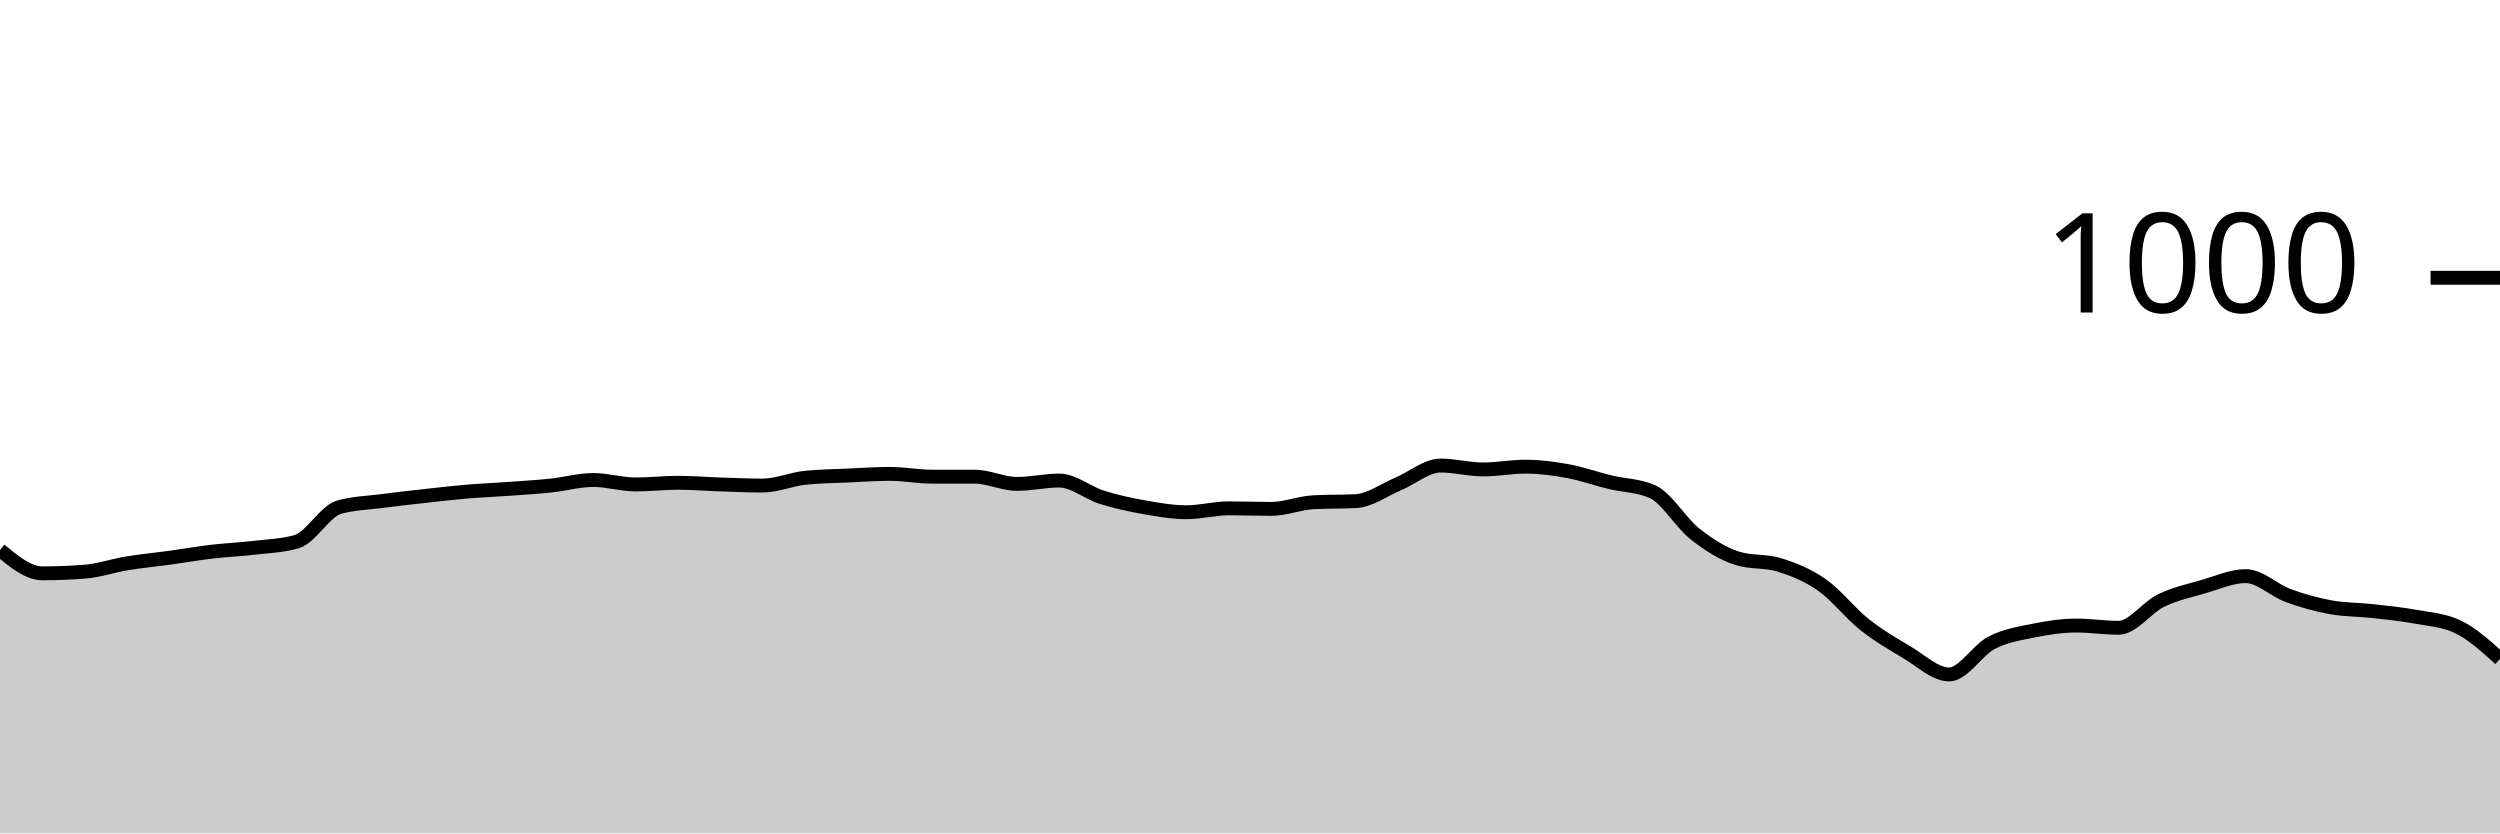
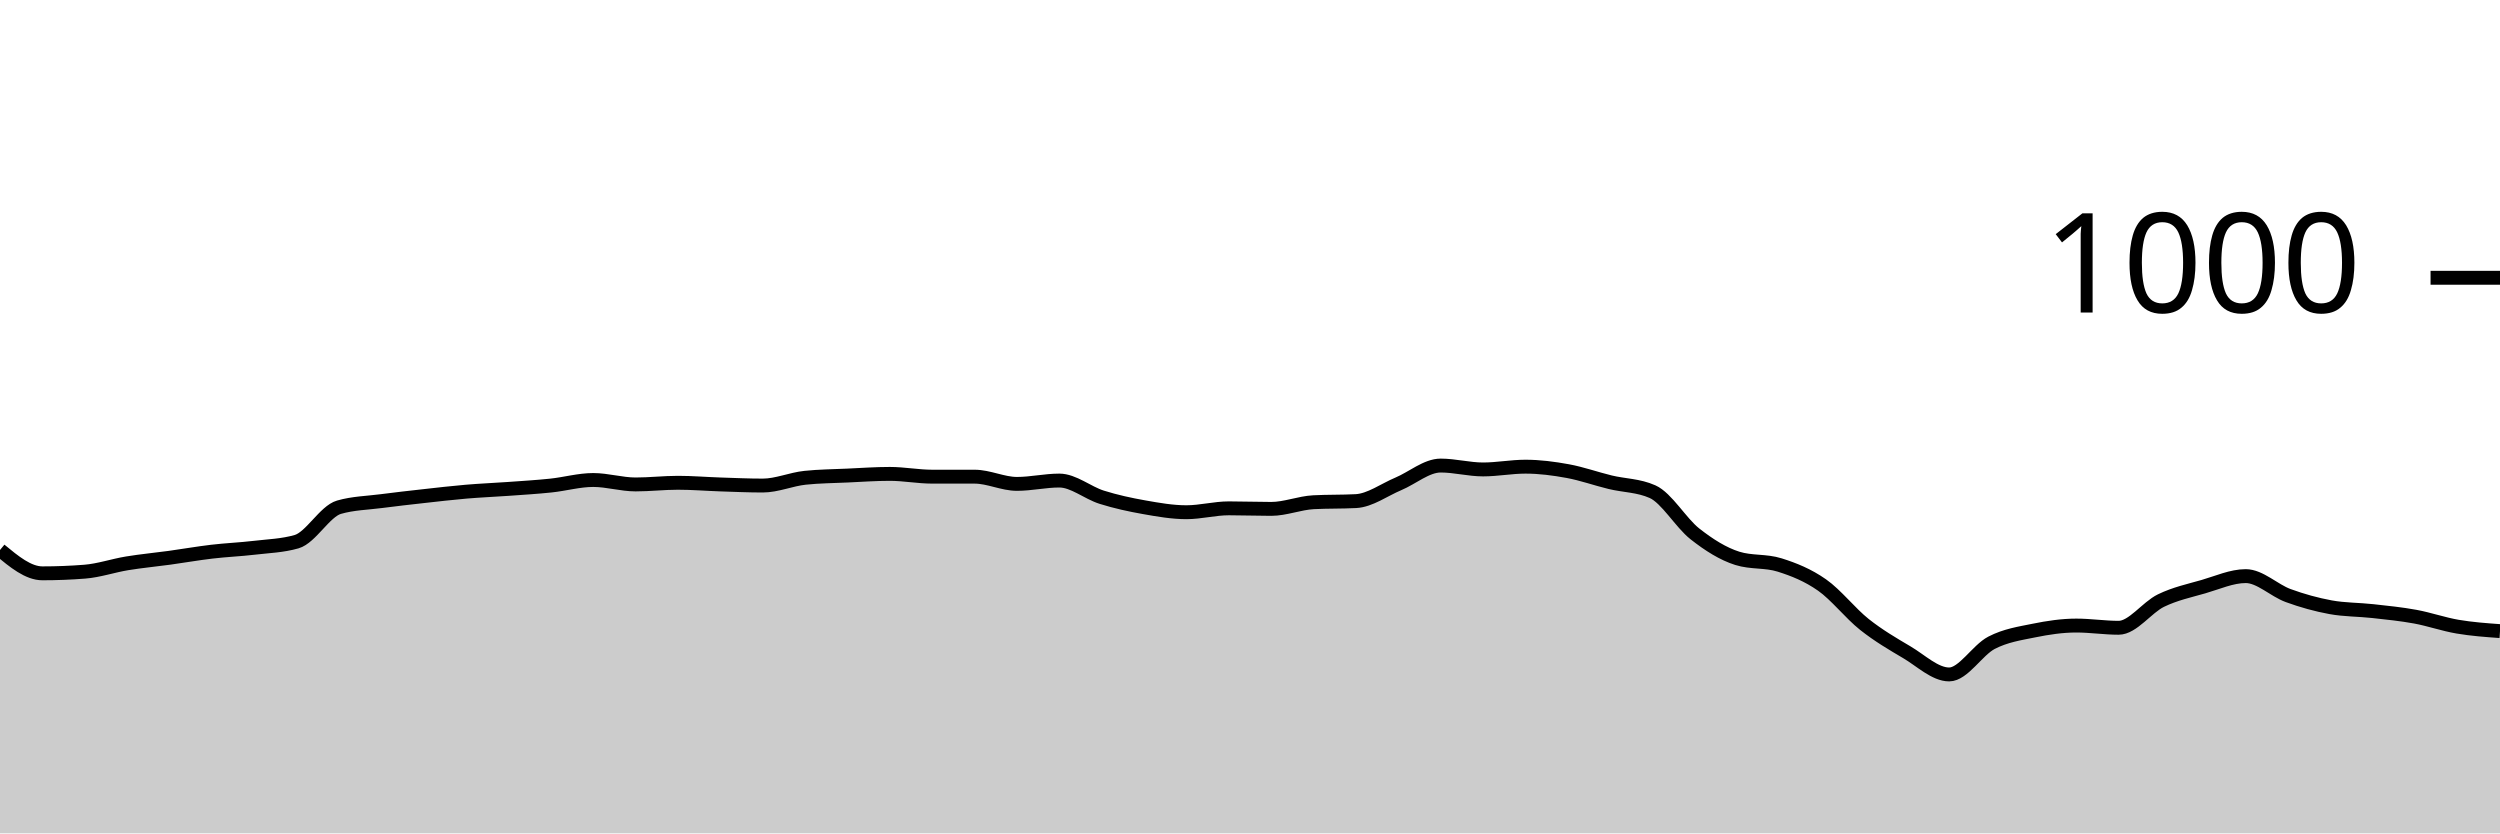
<svg xmlns="http://www.w3.org/2000/svg" viewBox="0 0 180 60">
  <g transform="translate(0,20)">
-     <path class="area" fill="rgba(0, 0, 0, 0.2)" d="M0,19.6C1.017,20.44,2.034,21.28,3.051,21.28C4.068,21.28,5.085,21.24,6.102,21.16C7.119,21.08,8.136,20.727,9.153,20.56C10.169,20.393,11.186,20.3,12.203,20.16C13.22,20.02,14.237,19.84,15.254,19.72C16.271,19.6,17.288,19.56,18.305,19.44C19.322,19.32,20.339,19.293,21.356,19C22.373,18.707,23.39,16.813,24.407,16.52C25.424,16.227,26.441,16.213,27.458,16.08C28.475,15.947,29.492,15.833,30.508,15.72C31.525,15.607,32.542,15.487,33.559,15.4C34.576,15.313,35.593,15.273,36.61,15.2C37.627,15.127,38.644,15.067,39.661,14.96C40.678,14.853,41.695,14.56,42.712,14.56C43.729,14.56,44.746,14.88,45.763,14.88C46.78,14.88,47.797,14.76,48.814,14.76C49.831,14.76,50.847,14.847,51.864,14.88C52.881,14.913,53.898,14.96,54.915,14.96C55.932,14.96,56.949,14.507,57.966,14.4C58.983,14.293,60,14.287,61.017,14.24C62.034,14.193,63.051,14.12,64.068,14.12C65.085,14.12,66.102,14.32,67.119,14.32C68.136,14.32,69.153,14.32,70.169,14.32C71.186,14.32,72.203,14.84,73.22,14.84C74.237,14.84,75.254,14.6,76.271,14.6C77.288,14.6,78.305,15.48,79.322,15.8C80.339,16.12,81.356,16.34,82.373,16.52C83.39,16.7,84.407,16.88,85.424,16.88C86.441,16.88,87.458,16.6,88.475,16.6C89.492,16.6,90.508,16.64,91.525,16.64C92.542,16.64,93.559,16.213,94.576,16.16C95.593,16.107,96.61,16.133,97.627,16.08C98.644,16.027,99.661,15.267,100.678,14.84C101.695,14.413,102.712,13.52,103.729,13.52C104.746,13.52,105.763,13.8,106.78,13.8C107.797,13.8,108.814,13.6,109.831,13.6C110.847,13.6,111.864,13.733,112.881,13.92C113.898,14.107,114.915,14.473,115.932,14.72C116.949,14.967,117.966,14.947,118.983,15.4C120,15.853,121.017,17.64,122.034,18.44C123.051,19.24,124.068,19.88,125.085,20.2C126.102,20.52,127.119,20.36,128.136,20.68C129.153,21,130.169,21.407,131.186,22.12C132.203,22.833,133.22,24.153,134.237,24.96C135.254,25.767,136.271,26.36,137.288,26.96C138.305,27.56,139.322,28.56,140.339,28.56C141.356,28.56,142.373,26.807,143.39,26.28C144.407,25.753,145.424,25.607,146.441,25.4C147.458,25.193,148.475,25.04,149.492,25.04C150.508,25.04,151.525,25.2,152.542,25.2C153.559,25.2,154.576,23.733,155.593,23.24C156.61,22.747,157.627,22.533,158.644,22.24C159.661,21.947,160.678,21.48,161.695,21.48C162.712,21.48,163.729,22.507,164.746,22.88C165.763,23.253,166.78,23.533,167.797,23.72C168.814,23.907,169.831,23.887,170.847,24C171.864,24.113,172.881,24.213,173.898,24.4C174.915,24.587,175.932,24.64,176.949,25.12C177.966,25.6,178.983,26.52,180,27.44L180,40C178.983,40,177.966,40,176.949,40C175.932,40,174.915,40,173.898,40C172.881,40,171.864,40,170.847,40C169.831,40,168.814,40,167.797,40C166.78,40,165.763,40,164.746,40C163.729,40,162.712,40,161.695,40C160.678,40,159.661,40,158.644,40C157.627,40,156.61,40,155.593,40C154.576,40,153.559,40,152.542,40C151.525,40,150.508,40,149.492,40C148.475,40,147.458,40,146.441,40C145.424,40,144.407,40,143.39,40C142.373,40,141.356,40,140.339,40C139.322,40,138.305,40,137.288,40C136.271,40,135.254,40,134.237,40C133.22,40,132.203,40,131.186,40C130.169,40,129.153,40,128.136,40C127.119,40,126.102,40,125.085,40C124.068,40,123.051,40,122.034,40C121.017,40,120,40,118.983,40C117.966,40,116.949,40,115.932,40C114.915,40,113.898,40,112.881,40C111.864,40,110.847,40,109.831,40C108.814,40,107.797,40,106.78,40C105.763,40,104.746,40,103.729,40C102.712,40,101.695,40,100.678,40C99.661,40,98.644,40,97.627,40C96.61,40,95.593,40,94.576,40C93.559,40,92.542,40,91.525,40C90.508,40,89.492,40,88.475,40C87.458,40,86.441,40,85.424,40C84.407,40,83.39,40,82.373,40C81.356,40,80.339,40,79.322,40C78.305,40,77.288,40,76.271,40C75.254,40,74.237,40,73.22,40C72.203,40,71.186,40,70.169,40C69.153,40,68.136,40,67.119,40C66.102,40,65.085,40,64.068,40C63.051,40,62.034,40,61.017,40C60,40,58.983,40,57.966,40C56.949,40,55.932,40,54.915,40C53.898,40,52.881,40,51.864,40C50.847,40,49.831,40,48.814,40C47.797,40,46.78,40,45.763,40C44.746,40,43.729,40,42.712,40C41.695,40,40.678,40,39.661,40C38.644,40,37.627,40,36.61,40C35.593,40,34.576,40,33.559,40C32.542,40,31.525,40,30.508,40C29.492,40,28.475,40,27.458,40C26.441,40,25.424,40,24.407,40C23.39,40,22.373,40,21.356,40C20.339,40,19.322,40,18.305,40C17.288,40,16.271,40,15.254,40C14.237,40,13.22,40,12.203,40C11.186,40,10.169,40,9.153,40C8.136,40,7.119,40,6.102,40C5.085,40,4.068,40,3.051,40C2.034,40,1.017,40,0,40Z" />
-     <path class="line" stroke="black" fill="none" d="M0,19.6C1.017,20.44,2.034,21.28,3.051,21.28C4.068,21.28,5.085,21.24,6.102,21.16C7.119,21.08,8.136,20.727,9.153,20.56C10.169,20.393,11.186,20.3,12.203,20.16C13.22,20.02,14.237,19.84,15.254,19.72C16.271,19.6,17.288,19.56,18.305,19.44C19.322,19.32,20.339,19.293,21.356,19C22.373,18.707,23.39,16.813,24.407,16.52C25.424,16.227,26.441,16.213,27.458,16.08C28.475,15.947,29.492,15.833,30.508,15.72C31.525,15.607,32.542,15.487,33.559,15.4C34.576,15.313,35.593,15.273,36.61,15.2C37.627,15.127,38.644,15.067,39.661,14.96C40.678,14.853,41.695,14.56,42.712,14.56C43.729,14.56,44.746,14.88,45.763,14.88C46.78,14.88,47.797,14.76,48.814,14.76C49.831,14.76,50.847,14.847,51.864,14.88C52.881,14.913,53.898,14.96,54.915,14.96C55.932,14.96,56.949,14.507,57.966,14.4C58.983,14.293,60,14.287,61.017,14.24C62.034,14.193,63.051,14.12,64.068,14.12C65.085,14.12,66.102,14.32,67.119,14.32C68.136,14.32,69.153,14.32,70.169,14.32C71.186,14.32,72.203,14.84,73.22,14.84C74.237,14.84,75.254,14.6,76.271,14.6C77.288,14.6,78.305,15.48,79.322,15.8C80.339,16.12,81.356,16.34,82.373,16.52C83.39,16.7,84.407,16.88,85.424,16.88C86.441,16.88,87.458,16.6,88.475,16.6C89.492,16.6,90.508,16.64,91.525,16.64C92.542,16.64,93.559,16.213,94.576,16.16C95.593,16.107,96.61,16.133,97.627,16.08C98.644,16.027,99.661,15.267,100.678,14.84C101.695,14.413,102.712,13.52,103.729,13.52C104.746,13.52,105.763,13.8,106.78,13.8C107.797,13.8,108.814,13.6,109.831,13.6C110.847,13.6,111.864,13.733,112.881,13.92C113.898,14.107,114.915,14.473,115.932,14.72C116.949,14.967,117.966,14.947,118.983,15.4C120,15.853,121.017,17.64,122.034,18.44C123.051,19.24,124.068,19.88,125.085,20.2C126.102,20.52,127.119,20.36,128.136,20.68C129.153,21,130.169,21.407,131.186,22.12C132.203,22.833,133.22,24.153,134.237,24.96C135.254,25.767,136.271,26.36,137.288,26.96C138.305,27.56,139.322,28.56,140.339,28.56C141.356,28.56,142.373,26.807,143.39,26.28C144.407,25.753,145.424,25.607,146.441,25.4C147.458,25.193,148.475,25.04,149.492,25.04C150.508,25.04,151.525,25.2,152.542,25.2C153.559,25.2,154.576,23.733,155.593,23.24C156.61,22.747,157.627,22.533,158.644,22.24C159.661,21.947,160.678,21.48,161.695,21.48C162.712,21.48,163.729,22.507,164.746,22.88C165.763,23.253,166.78,23.533,167.797,23.72C168.814,23.907,169.831,23.887,170.847,24C171.864,24.113,172.881,24.213,173.898,24.4C174.915,24.587,175.932,24.64,176.949,25.12C177.966,25.6,178.983,26.52,180,27.44" />
+     <path class="area" fill="rgba(0, 0, 0, 0.2)" d="M0,19.6C1.017,20.44,2.034,21.28,3.051,21.28C4.068,21.28,5.085,21.24,6.102,21.16C7.119,21.08,8.136,20.727,9.153,20.56C10.169,20.393,11.186,20.3,12.203,20.16C13.22,20.02,14.237,19.84,15.254,19.72C16.271,19.6,17.288,19.56,18.305,19.44C19.322,19.32,20.339,19.293,21.356,19C22.373,18.707,23.39,16.813,24.407,16.52C25.424,16.227,26.441,16.213,27.458,16.08C28.475,15.947,29.492,15.833,30.508,15.72C31.525,15.607,32.542,15.487,33.559,15.4C34.576,15.313,35.593,15.273,36.61,15.2C37.627,15.127,38.644,15.067,39.661,14.96C40.678,14.853,41.695,14.56,42.712,14.56C43.729,14.56,44.746,14.88,45.763,14.88C46.78,14.88,47.797,14.76,48.814,14.76C49.831,14.76,50.847,14.847,51.864,14.88C52.881,14.913,53.898,14.96,54.915,14.96C55.932,14.96,56.949,14.507,57.966,14.4C58.983,14.293,60,14.287,61.017,14.24C62.034,14.193,63.051,14.12,64.068,14.12C65.085,14.12,66.102,14.32,67.119,14.32C68.136,14.32,69.153,14.32,70.169,14.32C71.186,14.32,72.203,14.84,73.22,14.84C74.237,14.84,75.254,14.6,76.271,14.6C77.288,14.6,78.305,15.48,79.322,15.8C80.339,16.12,81.356,16.34,82.373,16.52C83.39,16.7,84.407,16.88,85.424,16.88C86.441,16.88,87.458,16.6,88.475,16.6C89.492,16.6,90.508,16.64,91.525,16.64C92.542,16.64,93.559,16.213,94.576,16.16C95.593,16.107,96.61,16.133,97.627,16.08C98.644,16.027,99.661,15.267,100.678,14.84C101.695,14.413,102.712,13.52,103.729,13.52C104.746,13.52,105.763,13.8,106.78,13.8C107.797,13.8,108.814,13.6,109.831,13.6C110.847,13.6,111.864,13.733,112.881,13.92C113.898,14.107,114.915,14.473,115.932,14.72C116.949,14.967,117.966,14.947,118.983,15.4C120,15.853,121.017,17.64,122.034,18.44C123.051,19.24,124.068,19.88,125.085,20.2C126.102,20.52,127.119,20.36,128.136,20.68C129.153,21,130.169,21.407,131.186,22.12C132.203,22.833,133.22,24.153,134.237,24.96C135.254,25.767,136.271,26.36,137.288,26.96C138.305,27.56,139.322,28.56,140.339,28.56C141.356,28.56,142.373,26.807,143.39,26.28C144.407,25.753,145.424,25.607,146.441,25.4C147.458,25.193,148.475,25.04,149.492,25.04C150.508,25.04,151.525,25.2,152.542,25.2C153.559,25.2,154.576,23.733,155.593,23.24C156.61,22.747,157.627,22.533,158.644,22.24C159.661,21.947,160.678,21.48,161.695,21.48C162.712,21.48,163.729,22.507,164.746,22.88C165.763,23.253,166.78,23.533,167.797,23.72C168.814,23.907,169.831,23.887,170.847,24C171.864,24.113,172.881,24.213,173.898,24.4C174.915,24.587,175.932,24.947,176.949,25.12C177.966,25.293,178.983,25.367,180,25.44L180,40C178.983,40,177.966,40,176.949,40C175.932,40,174.915,40,173.898,40C172.881,40,171.864,40,170.847,40C169.831,40,168.814,40,167.797,40C166.78,40,165.763,40,164.746,40C163.729,40,162.712,40,161.695,40C160.678,40,159.661,40,158.644,40C157.627,40,156.61,40,155.593,40C154.576,40,153.559,40,152.542,40C151.525,40,150.508,40,149.492,40C148.475,40,147.458,40,146.441,40C145.424,40,144.407,40,143.39,40C142.373,40,141.356,40,140.339,40C139.322,40,138.305,40,137.288,40C136.271,40,135.254,40,134.237,40C133.22,40,132.203,40,131.186,40C130.169,40,129.153,40,128.136,40C127.119,40,126.102,40,125.085,40C124.068,40,123.051,40,122.034,40C121.017,40,120,40,118.983,40C117.966,40,116.949,40,115.932,40C114.915,40,113.898,40,112.881,40C111.864,40,110.847,40,109.831,40C108.814,40,107.797,40,106.78,40C105.763,40,104.746,40,103.729,40C102.712,40,101.695,40,100.678,40C99.661,40,98.644,40,97.627,40C96.61,40,95.593,40,94.576,40C93.559,40,92.542,40,91.525,40C90.508,40,89.492,40,88.475,40C87.458,40,86.441,40,85.424,40C84.407,40,83.39,40,82.373,40C81.356,40,80.339,40,79.322,40C78.305,40,77.288,40,76.271,40C75.254,40,74.237,40,73.22,40C72.203,40,71.186,40,70.169,40C69.153,40,68.136,40,67.119,40C66.102,40,65.085,40,64.068,40C63.051,40,62.034,40,61.017,40C60,40,58.983,40,57.966,40C56.949,40,55.932,40,54.915,40C53.898,40,52.881,40,51.864,40C50.847,40,49.831,40,48.814,40C47.797,40,46.78,40,45.763,40C44.746,40,43.729,40,42.712,40C41.695,40,40.678,40,39.661,40C38.644,40,37.627,40,36.61,40C35.593,40,34.576,40,33.559,40C32.542,40,31.525,40,30.508,40C29.492,40,28.475,40,27.458,40C26.441,40,25.424,40,24.407,40C23.39,40,22.373,40,21.356,40C20.339,40,19.322,40,18.305,40C17.288,40,16.271,40,15.254,40C14.237,40,13.22,40,12.203,40C11.186,40,10.169,40,9.153,40C8.136,40,7.119,40,6.102,40C5.085,40,4.068,40,3.051,40C2.034,40,1.017,40,0,40Z" />
+     <path class="line" stroke="black" fill="none" d="M0,19.6C1.017,20.44,2.034,21.28,3.051,21.28C4.068,21.28,5.085,21.24,6.102,21.16C7.119,21.08,8.136,20.727,9.153,20.56C10.169,20.393,11.186,20.3,12.203,20.16C13.22,20.02,14.237,19.84,15.254,19.72C16.271,19.6,17.288,19.56,18.305,19.44C19.322,19.32,20.339,19.293,21.356,19C22.373,18.707,23.39,16.813,24.407,16.52C25.424,16.227,26.441,16.213,27.458,16.08C28.475,15.947,29.492,15.833,30.508,15.72C31.525,15.607,32.542,15.487,33.559,15.4C34.576,15.313,35.593,15.273,36.61,15.2C37.627,15.127,38.644,15.067,39.661,14.96C40.678,14.853,41.695,14.56,42.712,14.56C43.729,14.56,44.746,14.88,45.763,14.88C46.78,14.88,47.797,14.76,48.814,14.76C49.831,14.76,50.847,14.847,51.864,14.88C52.881,14.913,53.898,14.96,54.915,14.96C55.932,14.96,56.949,14.507,57.966,14.4C58.983,14.293,60,14.287,61.017,14.24C62.034,14.193,63.051,14.12,64.068,14.12C65.085,14.12,66.102,14.32,67.119,14.32C68.136,14.32,69.153,14.32,70.169,14.32C71.186,14.32,72.203,14.84,73.22,14.84C74.237,14.84,75.254,14.6,76.271,14.6C77.288,14.6,78.305,15.48,79.322,15.8C80.339,16.12,81.356,16.34,82.373,16.52C83.39,16.7,84.407,16.88,85.424,16.88C86.441,16.88,87.458,16.6,88.475,16.6C89.492,16.6,90.508,16.64,91.525,16.64C92.542,16.64,93.559,16.213,94.576,16.16C95.593,16.107,96.61,16.133,97.627,16.08C98.644,16.027,99.661,15.267,100.678,14.84C101.695,14.413,102.712,13.52,103.729,13.52C104.746,13.52,105.763,13.8,106.78,13.8C107.797,13.8,108.814,13.6,109.831,13.6C110.847,13.6,111.864,13.733,112.881,13.92C113.898,14.107,114.915,14.473,115.932,14.72C116.949,14.967,117.966,14.947,118.983,15.4C120,15.853,121.017,17.64,122.034,18.44C123.051,19.24,124.068,19.88,125.085,20.2C126.102,20.52,127.119,20.36,128.136,20.68C129.153,21,130.169,21.407,131.186,22.12C132.203,22.833,133.22,24.153,134.237,24.96C135.254,25.767,136.271,26.36,137.288,26.96C138.305,27.56,139.322,28.56,140.339,28.56C141.356,28.56,142.373,26.807,143.39,26.28C144.407,25.753,145.424,25.607,146.441,25.4C147.458,25.193,148.475,25.04,149.492,25.04C150.508,25.04,151.525,25.2,152.542,25.2C153.559,25.2,154.576,23.733,155.593,23.24C156.61,22.747,157.627,22.533,158.644,22.24C159.661,21.947,160.678,21.48,161.695,21.48C162.712,21.48,163.729,22.507,164.746,22.88C165.763,23.253,166.78,23.533,167.797,23.72C168.814,23.907,169.831,23.887,170.847,24C171.864,24.113,172.881,24.213,173.898,24.4C174.915,24.587,175.932,24.947,176.949,25.12C177.966,25.293,178.983,25.367,180,25.44" />
    <path class="axis-ceiling" stroke-width="1" stroke="black" fill="none" d="M175,0L180,0" />
    <text class="axis-ceiling-label" font-family="sans-serif" text-anchor="end" font-size="10px" x="170" y="2.5">1000</text>
  </g>
</svg>
